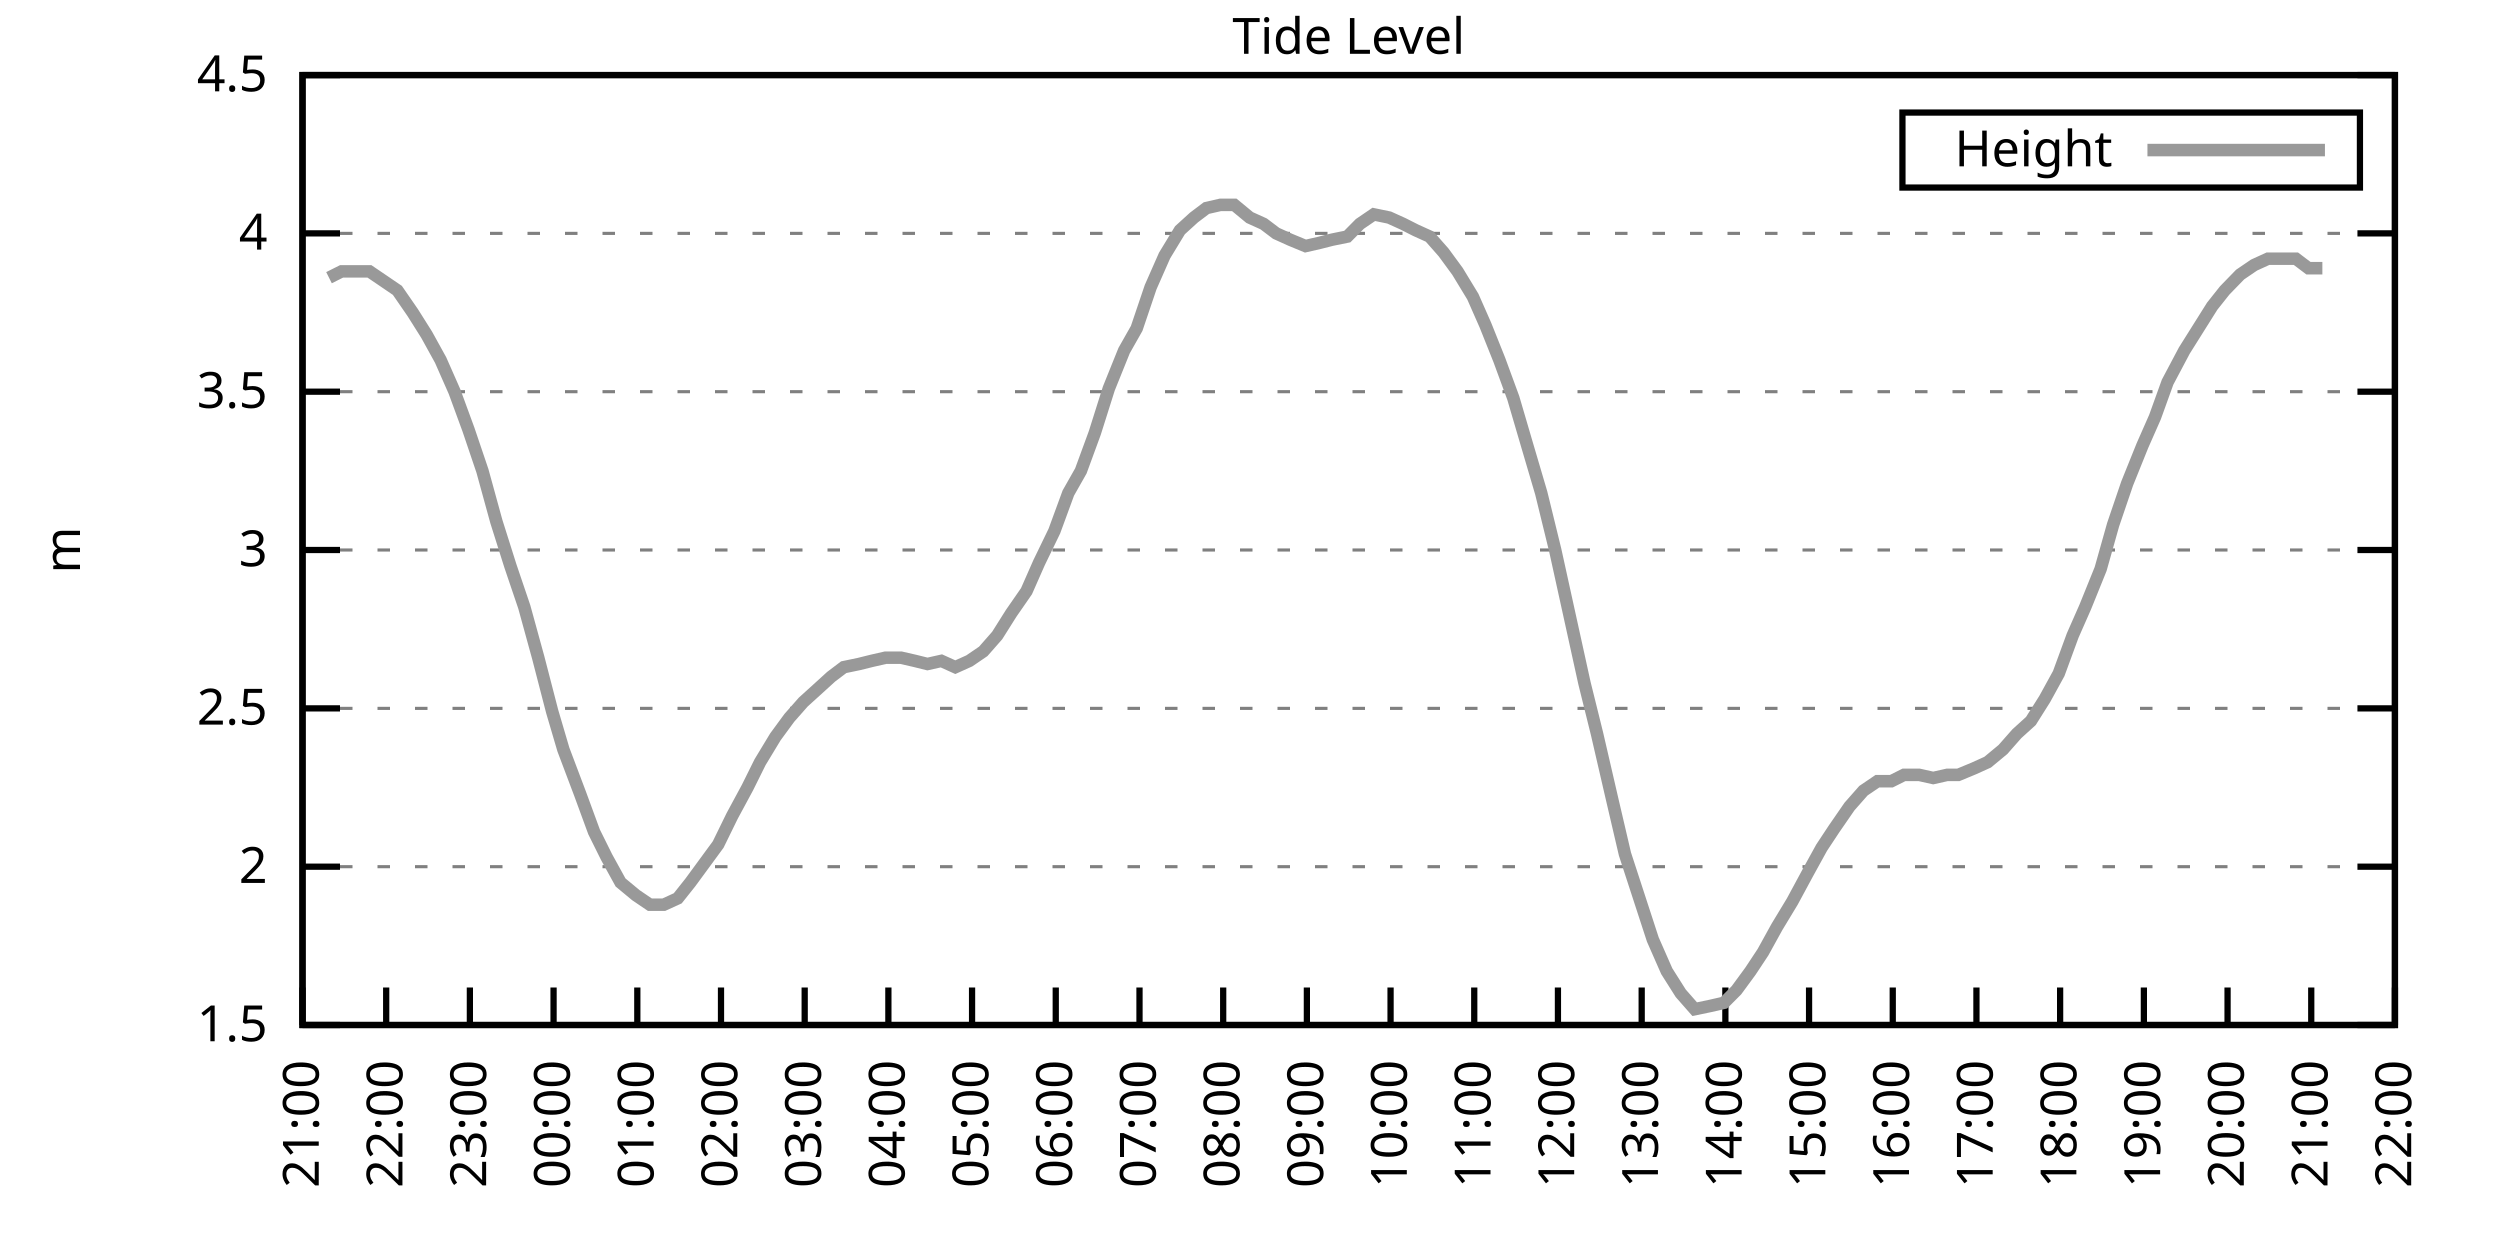
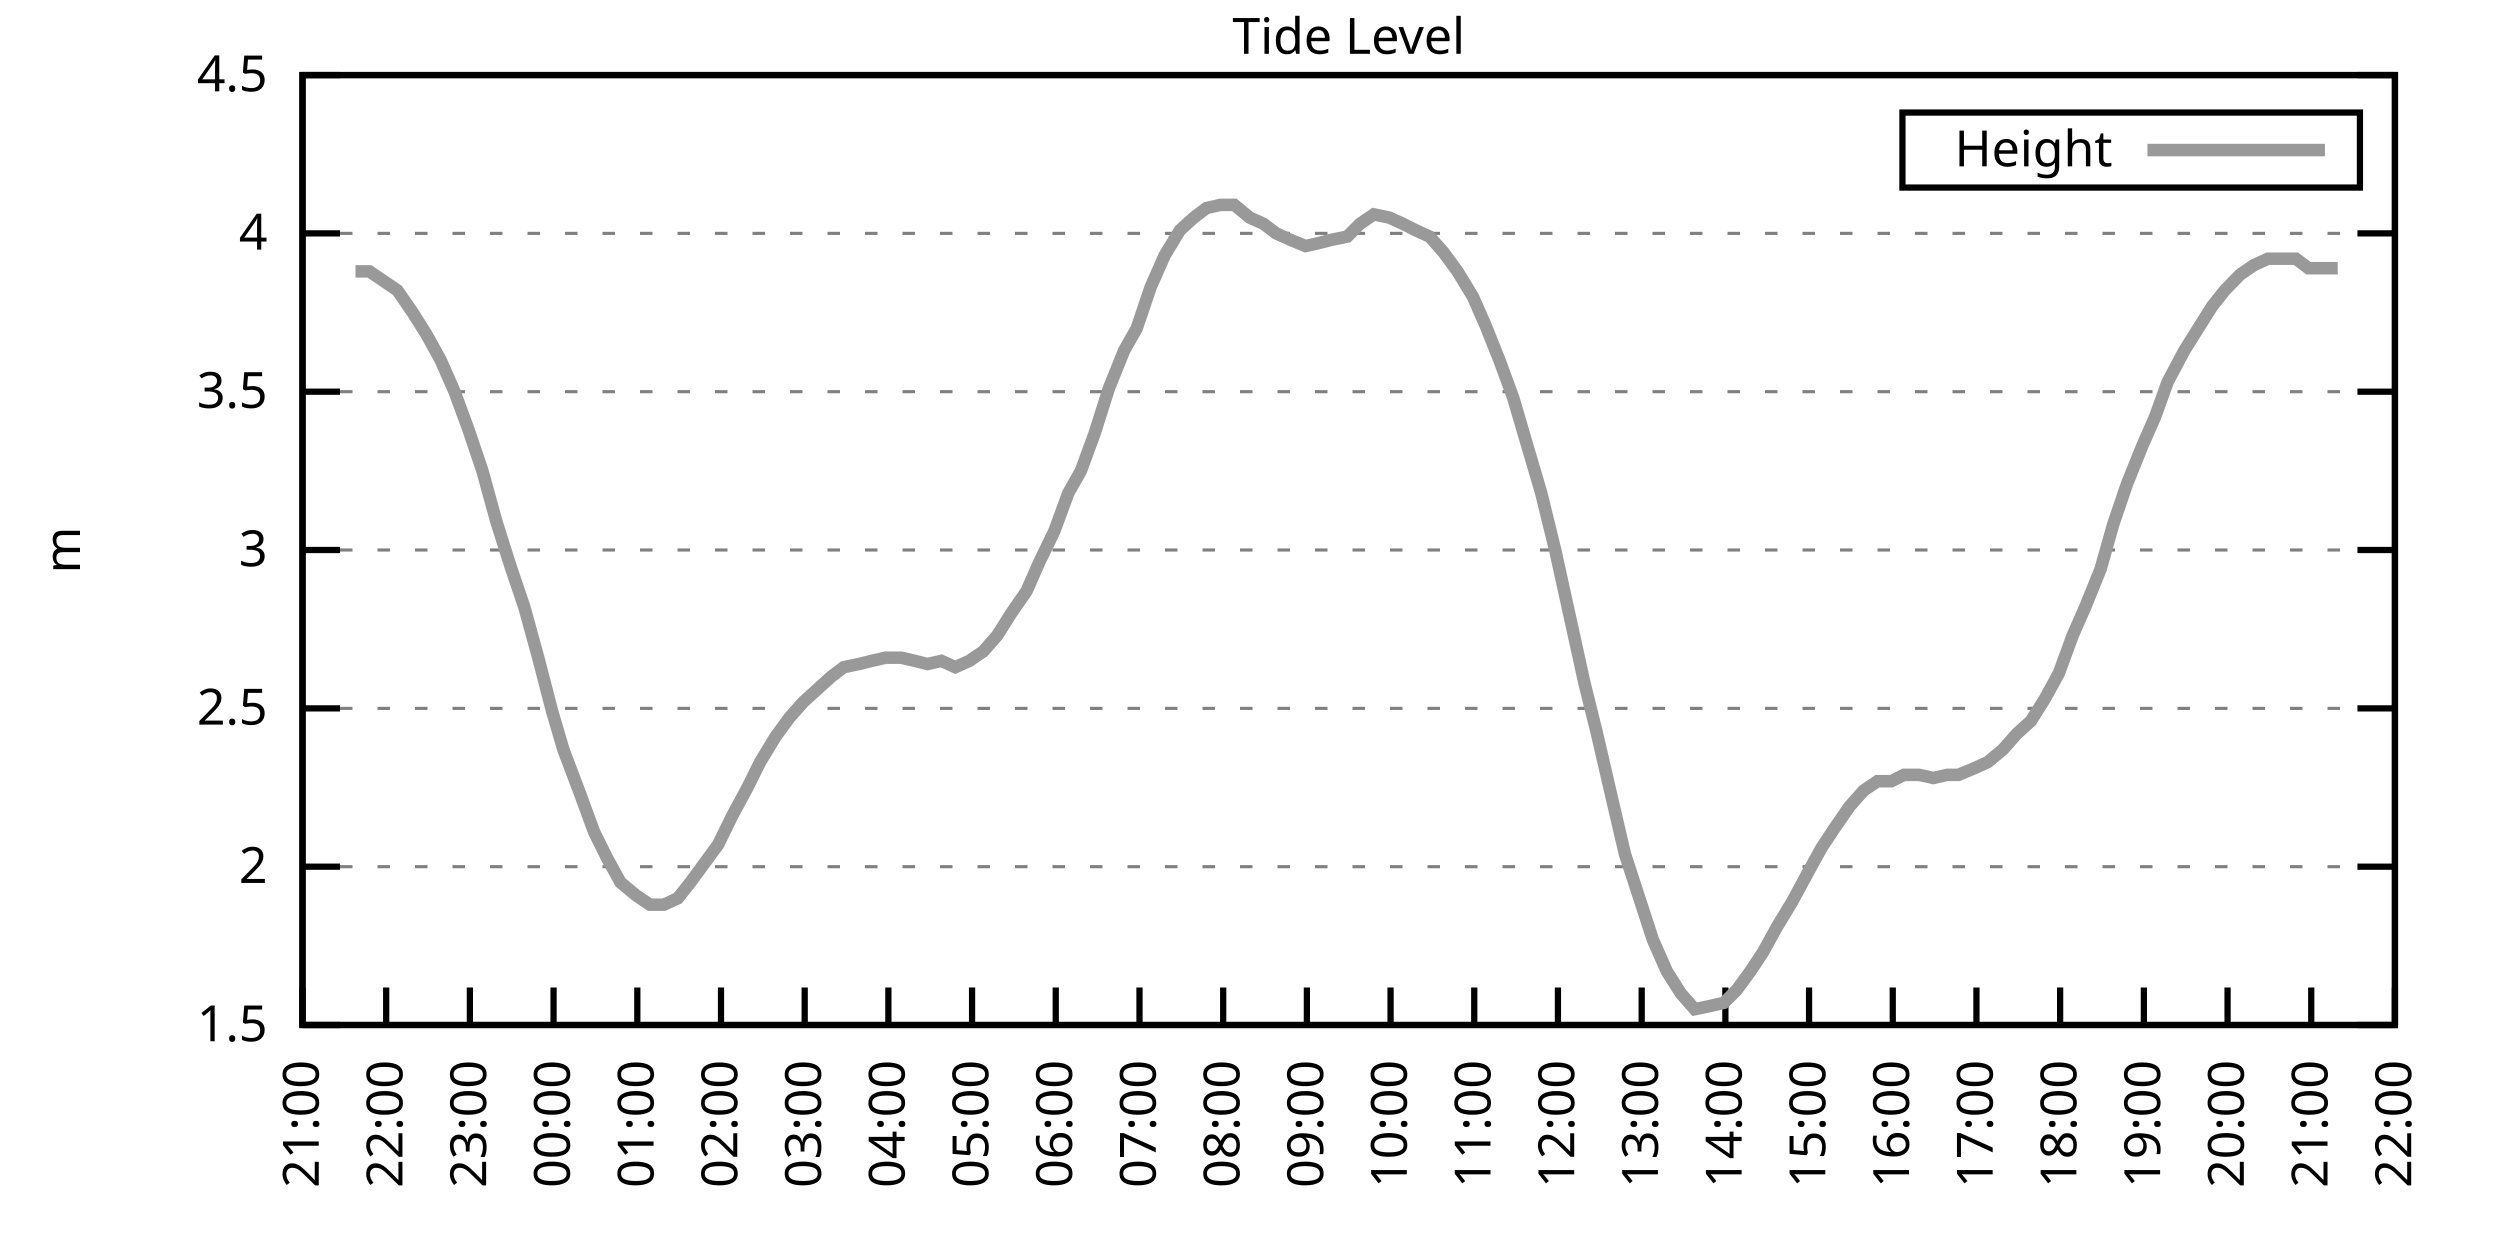
<svg xmlns="http://www.w3.org/2000/svg" xmlns:xlink="http://www.w3.org/1999/xlink" width="400" height="200" viewBox="0 0 400 200">
  <g id="gnuplot_canvas">
    <rect x="0" y="0" width="400" height="200" fill="none" />
    <defs>
      <circle id="gpDot" r="0.5" stroke-width="0.5" stroke="currentColor" />
      <path id="gpPt0" stroke-width="0.333" stroke="currentColor" d="M-1,0 h2 M0,-1 v2" />
      <path id="gpPt1" stroke-width="0.333" stroke="currentColor" d="M-1,-1 L1,1 M1,-1 L-1,1" />
      <path id="gpPt2" stroke-width="0.333" stroke="currentColor" d="M-1,0 L1,0 M0,-1 L0,1 M-1,-1 L1,1 M-1,1 L1,-1" />
      <rect id="gpPt3" stroke-width="0.333" stroke="currentColor" x="-1" y="-1" width="2" height="2" />
      <rect id="gpPt4" stroke-width="0.333" stroke="currentColor" fill="currentColor" x="-1" y="-1" width="2" height="2" />
      <circle id="gpPt5" stroke-width="0.333" stroke="currentColor" cx="0" cy="0" r="1" />
      <use xlink:href="#gpPt5" id="gpPt6" fill="currentColor" stroke="none" />
      <path id="gpPt7" stroke-width="0.333" stroke="currentColor" d="M0,-1.33 L-1.33,0.67 L1.33,0.67 z" />
      <use xlink:href="#gpPt7" id="gpPt8" fill="currentColor" stroke="none" />
      <use xlink:href="#gpPt7" id="gpPt9" stroke="currentColor" transform="rotate(180)" />
      <use xlink:href="#gpPt9" id="gpPt10" fill="currentColor" stroke="none" />
      <use xlink:href="#gpPt3" id="gpPt11" stroke="currentColor" transform="rotate(45)" />
      <use xlink:href="#gpPt11" id="gpPt12" fill="currentColor" stroke="none" />
      <path id="gpPt13" stroke-width="0.333" stroke="currentColor" d="M0,1.330 L1.265,0.411 L0.782,-1.067 L-0.782,-1.076 L-1.265,0.411 z" />
      <use xlink:href="#gpPt13" id="gpPt14" fill="currentColor" stroke="none" />
      <filter id="textbox" filterUnits="objectBoundingBox" x="0" y="0" height="1" width="1">
        <feFlood flood-color="white" flood-opacity="1" result="bgnd" />
        <feComposite in="SourceGraphic" in2="bgnd" operator="atop" />
      </filter>
      <filter id="greybox" filterUnits="objectBoundingBox" x="0" y="0" height="1" width="1">
        <feFlood flood-color="lightgrey" flood-opacity="1" result="grey" />
        <feComposite in="SourceGraphic" in2="grey" operator="atop" />
      </filter>
    </defs>
    <g fill="none" color="white" stroke="currentColor" stroke-width="1.00" stroke-linecap="butt" stroke-linejoin="miter">
</g>
    <g fill="none" color="black" stroke="currentColor" stroke-width="1.00" stroke-linecap="butt" stroke-linejoin="miter">
      <g stroke="none" shape-rendering="crispEdges">
        <polygon fill="rgb(255, 255, 255)" points="48.40,164.00 383.18,164.00 383.18,12.02 48.40,12.02 " />
      </g>
    </g>
    <g fill="none" color="black" stroke="currentColor" stroke-width="1.00" stroke-linecap="butt" stroke-linejoin="miter">
</g>
    <g fill="none" color="black" stroke="black" stroke-width="0.50" stroke-linecap="butt" stroke-linejoin="miter">
</g>
    <g fill="none" color="gray" stroke="currentColor" stroke-width="0.50" stroke-linecap="butt" stroke-linejoin="miter">
      <path stroke="gray" stroke-dasharray="2,4" class="gridline" d="M48.40,164.00 L383.19,164.00  " />
    </g>
    <g fill="none" color="gray" stroke="gray" stroke-width="1.00" stroke-linecap="butt" stroke-linejoin="miter">
</g>
    <g fill="none" color="black" stroke="currentColor" stroke-width="1.00" stroke-linecap="butt" stroke-linejoin="miter">
      <path stroke="black" d="M48.40,164.00 L54.40,164.00 M383.19,164.00 L377.19,164.00  " />
      <g transform="translate(42.80,166.60)" stroke="none" fill="black" font-family="Sans" font-size="8.00" text-anchor="end">
        <text>
          <tspan font-family="Sans"> 1.5</tspan>
        </text>
      </g>
    </g>
    <g fill="none" color="black" stroke="currentColor" stroke-width="1.00" stroke-linecap="butt" stroke-linejoin="miter">
</g>
    <g fill="none" color="black" stroke="black" stroke-width="0.50" stroke-linecap="butt" stroke-linejoin="miter">
</g>
    <g fill="none" color="gray" stroke="currentColor" stroke-width="0.50" stroke-linecap="butt" stroke-linejoin="miter">
      <path stroke="gray" stroke-dasharray="2,4" class="gridline" d="M48.40,138.67 L383.19,138.67  " />
    </g>
    <g fill="none" color="gray" stroke="gray" stroke-width="1.00" stroke-linecap="butt" stroke-linejoin="miter">
</g>
    <g fill="none" color="black" stroke="currentColor" stroke-width="1.00" stroke-linecap="butt" stroke-linejoin="miter">
      <path stroke="black" d="M48.40,138.67 L54.40,138.67 M383.19,138.67 L377.19,138.67  " />
      <g transform="translate(42.80,141.27)" stroke="none" fill="black" font-family="Sans" font-size="8.00" text-anchor="end">
        <text>
          <tspan font-family="Sans"> 2</tspan>
        </text>
      </g>
    </g>
    <g fill="none" color="black" stroke="currentColor" stroke-width="1.00" stroke-linecap="butt" stroke-linejoin="miter">
</g>
    <g fill="none" color="black" stroke="black" stroke-width="0.50" stroke-linecap="butt" stroke-linejoin="miter">
</g>
    <g fill="none" color="gray" stroke="currentColor" stroke-width="0.50" stroke-linecap="butt" stroke-linejoin="miter">
      <path stroke="gray" stroke-dasharray="2,4" class="gridline" d="M48.40,113.34 L383.19,113.34  " />
    </g>
    <g fill="none" color="gray" stroke="gray" stroke-width="1.00" stroke-linecap="butt" stroke-linejoin="miter">
</g>
    <g fill="none" color="black" stroke="currentColor" stroke-width="1.00" stroke-linecap="butt" stroke-linejoin="miter">
      <path stroke="black" d="M48.40,113.34 L54.40,113.34 M383.19,113.34 L377.19,113.34  " />
      <g transform="translate(42.80,115.94)" stroke="none" fill="black" font-family="Sans" font-size="8.00" text-anchor="end">
        <text>
          <tspan font-family="Sans"> 2.5</tspan>
        </text>
      </g>
    </g>
    <g fill="none" color="black" stroke="currentColor" stroke-width="1.00" stroke-linecap="butt" stroke-linejoin="miter">
</g>
    <g fill="none" color="black" stroke="black" stroke-width="0.50" stroke-linecap="butt" stroke-linejoin="miter">
</g>
    <g fill="none" color="gray" stroke="currentColor" stroke-width="0.50" stroke-linecap="butt" stroke-linejoin="miter">
      <path stroke="gray" stroke-dasharray="2,4" class="gridline" d="M48.40,88.00 L383.19,88.00  " />
    </g>
    <g fill="none" color="gray" stroke="gray" stroke-width="1.00" stroke-linecap="butt" stroke-linejoin="miter">
</g>
    <g fill="none" color="black" stroke="currentColor" stroke-width="1.00" stroke-linecap="butt" stroke-linejoin="miter">
      <path stroke="black" d="M48.40,88.00 L54.40,88.00 M383.19,88.00 L377.19,88.00  " />
      <g transform="translate(42.80,90.60)" stroke="none" fill="black" font-family="Sans" font-size="8.00" text-anchor="end">
        <text>
          <tspan font-family="Sans"> 3</tspan>
        </text>
      </g>
    </g>
    <g fill="none" color="black" stroke="currentColor" stroke-width="1.00" stroke-linecap="butt" stroke-linejoin="miter">
</g>
    <g fill="none" color="black" stroke="black" stroke-width="0.50" stroke-linecap="butt" stroke-linejoin="miter">
</g>
    <g fill="none" color="gray" stroke="currentColor" stroke-width="0.50" stroke-linecap="butt" stroke-linejoin="miter">
      <path stroke="gray" stroke-dasharray="2,4" class="gridline" d="M48.40,62.67 L383.19,62.67  " />
    </g>
    <g fill="none" color="gray" stroke="gray" stroke-width="1.00" stroke-linecap="butt" stroke-linejoin="miter">
</g>
    <g fill="none" color="black" stroke="currentColor" stroke-width="1.00" stroke-linecap="butt" stroke-linejoin="miter">
      <path stroke="black" d="M48.40,62.67 L54.40,62.67 M383.19,62.67 L377.19,62.67  " />
      <g transform="translate(42.80,65.27)" stroke="none" fill="black" font-family="Sans" font-size="8.00" text-anchor="end">
        <text>
          <tspan font-family="Sans"> 3.5</tspan>
        </text>
      </g>
    </g>
    <g fill="none" color="black" stroke="currentColor" stroke-width="1.00" stroke-linecap="butt" stroke-linejoin="miter">
</g>
    <g fill="none" color="black" stroke="black" stroke-width="0.50" stroke-linecap="butt" stroke-linejoin="miter">
</g>
    <g fill="none" color="gray" stroke="currentColor" stroke-width="0.50" stroke-linecap="butt" stroke-linejoin="miter">
      <path stroke="gray" stroke-dasharray="2,4" class="gridline" d="M48.40,37.34 L383.19,37.34  " />
    </g>
    <g fill="none" color="gray" stroke="gray" stroke-width="1.00" stroke-linecap="butt" stroke-linejoin="miter">
</g>
    <g fill="none" color="black" stroke="currentColor" stroke-width="1.00" stroke-linecap="butt" stroke-linejoin="miter">
      <path stroke="black" d="M48.40,37.34 L54.40,37.34 M383.19,37.34 L377.19,37.34  " />
      <g transform="translate(42.80,39.94)" stroke="none" fill="black" font-family="Sans" font-size="8.00" text-anchor="end">
        <text>
          <tspan font-family="Sans"> 4</tspan>
        </text>
      </g>
    </g>
    <g fill="none" color="black" stroke="currentColor" stroke-width="1.00" stroke-linecap="butt" stroke-linejoin="miter">
</g>
    <g fill="none" color="black" stroke="black" stroke-width="0.50" stroke-linecap="butt" stroke-linejoin="miter">
</g>
    <g fill="none" color="gray" stroke="currentColor" stroke-width="0.50" stroke-linecap="butt" stroke-linejoin="miter">
      <path stroke="gray" stroke-dasharray="2,4" class="gridline" d="M48.40,12.01 L383.19,12.01  " />
    </g>
    <g fill="none" color="gray" stroke="gray" stroke-width="1.00" stroke-linecap="butt" stroke-linejoin="miter">
</g>
    <g fill="none" color="black" stroke="currentColor" stroke-width="1.00" stroke-linecap="butt" stroke-linejoin="miter">
      <path stroke="black" d="M48.40,12.01 L54.40,12.01 M383.19,12.01 L377.19,12.01  " />
      <g transform="translate(42.80,14.61)" stroke="none" fill="black" font-family="Sans" font-size="8.00" text-anchor="end">
        <text>
          <tspan font-family="Sans"> 4.5</tspan>
        </text>
      </g>
    </g>
    <g fill="none" color="black" stroke="currentColor" stroke-width="1.00" stroke-linecap="butt" stroke-linejoin="miter">
      <path stroke="black" d="M48.40,164.00 L48.40,158.00  " />
      <g transform="translate(51.00,169.60) rotate(270.00)" stroke="none" fill="black" font-family="Sans" font-size="8.00" text-anchor="end">
        <text>
          <tspan font-family="Sans">21:00</tspan>
        </text>
      </g>
    </g>
    <g fill="none" color="black" stroke="currentColor" stroke-width="1.00" stroke-linecap="butt" stroke-linejoin="miter">
      <path stroke="black" d="M61.79,164.00 L61.79,158.00  " />
      <g transform="translate(64.39,169.60) rotate(270.00)" stroke="none" fill="black" font-family="Sans" font-size="8.00" text-anchor="end">
        <text>
          <tspan font-family="Sans">22:00</tspan>
        </text>
      </g>
    </g>
    <g fill="none" color="black" stroke="currentColor" stroke-width="1.00" stroke-linecap="butt" stroke-linejoin="miter">
      <path stroke="black" d="M75.18,164.00 L75.18,158.00  " />
      <g transform="translate(77.78,169.60) rotate(270.00)" stroke="none" fill="black" font-family="Sans" font-size="8.00" text-anchor="end">
        <text>
          <tspan font-family="Sans">23:00</tspan>
        </text>
      </g>
    </g>
    <g fill="none" color="black" stroke="currentColor" stroke-width="1.00" stroke-linecap="butt" stroke-linejoin="miter">
      <path stroke="black" d="M88.57,164.00 L88.57,158.00  " />
      <g transform="translate(91.17,169.60) rotate(270.00)" stroke="none" fill="black" font-family="Sans" font-size="8.00" text-anchor="end">
        <text>
          <tspan font-family="Sans">00:00</tspan>
        </text>
      </g>
    </g>
    <g fill="none" color="black" stroke="currentColor" stroke-width="1.00" stroke-linecap="butt" stroke-linejoin="miter">
      <path stroke="black" d="M101.97,164.00 L101.97,158.00  " />
      <g transform="translate(104.57,169.60) rotate(270.00)" stroke="none" fill="black" font-family="Sans" font-size="8.00" text-anchor="end">
        <text>
          <tspan font-family="Sans">01:00</tspan>
        </text>
      </g>
    </g>
    <g fill="none" color="black" stroke="currentColor" stroke-width="1.00" stroke-linecap="butt" stroke-linejoin="miter">
      <path stroke="black" d="M115.36,164.00 L115.36,158.00  " />
      <g transform="translate(117.96,169.60) rotate(270.00)" stroke="none" fill="black" font-family="Sans" font-size="8.00" text-anchor="end">
        <text>
          <tspan font-family="Sans">02:00</tspan>
        </text>
      </g>
    </g>
    <g fill="none" color="black" stroke="currentColor" stroke-width="1.00" stroke-linecap="butt" stroke-linejoin="miter">
      <path stroke="black" d="M128.75,164.00 L128.75,158.00  " />
      <g transform="translate(131.35,169.60) rotate(270.00)" stroke="none" fill="black" font-family="Sans" font-size="8.00" text-anchor="end">
        <text>
          <tspan font-family="Sans">03:00</tspan>
        </text>
      </g>
    </g>
    <g fill="none" color="black" stroke="currentColor" stroke-width="1.00" stroke-linecap="butt" stroke-linejoin="miter">
      <path stroke="black" d="M142.14,164.00 L142.14,158.00  " />
      <g transform="translate(144.74,169.60) rotate(270.00)" stroke="none" fill="black" font-family="Sans" font-size="8.00" text-anchor="end">
        <text>
          <tspan font-family="Sans">04:00</tspan>
        </text>
      </g>
    </g>
    <g fill="none" color="black" stroke="currentColor" stroke-width="1.00" stroke-linecap="butt" stroke-linejoin="miter">
      <path stroke="black" d="M155.53,164.00 L155.53,158.00  " />
      <g transform="translate(158.13,169.60) rotate(270.00)" stroke="none" fill="black" font-family="Sans" font-size="8.00" text-anchor="end">
        <text>
          <tspan font-family="Sans">05:00</tspan>
        </text>
      </g>
    </g>
    <g fill="none" color="black" stroke="currentColor" stroke-width="1.00" stroke-linecap="butt" stroke-linejoin="miter">
      <path stroke="black" d="M168.92,164.00 L168.92,158.00  " />
      <g transform="translate(171.52,169.60) rotate(270.00)" stroke="none" fill="black" font-family="Sans" font-size="8.00" text-anchor="end">
        <text>
          <tspan font-family="Sans">06:00</tspan>
        </text>
      </g>
    </g>
    <g fill="none" color="black" stroke="currentColor" stroke-width="1.00" stroke-linecap="butt" stroke-linejoin="miter">
      <path stroke="black" d="M182.32,164.00 L182.32,158.00  " />
      <g transform="translate(184.92,169.60) rotate(270.00)" stroke="none" fill="black" font-family="Sans" font-size="8.00" text-anchor="end">
        <text>
          <tspan font-family="Sans">07:00</tspan>
        </text>
      </g>
    </g>
    <g fill="none" color="black" stroke="currentColor" stroke-width="1.00" stroke-linecap="butt" stroke-linejoin="miter">
      <path stroke="black" d="M195.71,164.00 L195.71,158.00  " />
      <g transform="translate(198.31,169.60) rotate(270.00)" stroke="none" fill="black" font-family="Sans" font-size="8.00" text-anchor="end">
        <text>
          <tspan font-family="Sans">08:00</tspan>
        </text>
      </g>
    </g>
    <g fill="none" color="black" stroke="currentColor" stroke-width="1.00" stroke-linecap="butt" stroke-linejoin="miter">
      <path stroke="black" d="M209.10,164.00 L209.10,158.00  " />
      <g transform="translate(211.70,169.60) rotate(270.00)" stroke="none" fill="black" font-family="Sans" font-size="8.00" text-anchor="end">
        <text>
          <tspan font-family="Sans">09:00</tspan>
        </text>
      </g>
    </g>
    <g fill="none" color="black" stroke="currentColor" stroke-width="1.00" stroke-linecap="butt" stroke-linejoin="miter">
      <path stroke="black" d="M222.49,164.00 L222.49,158.00  " />
      <g transform="translate(225.09,169.60) rotate(270.00)" stroke="none" fill="black" font-family="Sans" font-size="8.00" text-anchor="end">
        <text>
          <tspan font-family="Sans">10:00</tspan>
        </text>
      </g>
    </g>
    <g fill="none" color="black" stroke="currentColor" stroke-width="1.00" stroke-linecap="butt" stroke-linejoin="miter">
      <path stroke="black" d="M235.88,164.00 L235.88,158.00  " />
      <g transform="translate(238.48,169.60) rotate(270.00)" stroke="none" fill="black" font-family="Sans" font-size="8.00" text-anchor="end">
        <text>
          <tspan font-family="Sans">11:00</tspan>
        </text>
      </g>
    </g>
    <g fill="none" color="black" stroke="currentColor" stroke-width="1.00" stroke-linecap="butt" stroke-linejoin="miter">
      <path stroke="black" d="M249.27,164.00 L249.27,158.00  " />
      <g transform="translate(251.87,169.60) rotate(270.00)" stroke="none" fill="black" font-family="Sans" font-size="8.00" text-anchor="end">
        <text>
          <tspan font-family="Sans">12:00</tspan>
        </text>
      </g>
    </g>
    <g fill="none" color="black" stroke="currentColor" stroke-width="1.00" stroke-linecap="butt" stroke-linejoin="miter">
      <path stroke="black" d="M262.67,164.00 L262.67,158.00  " />
      <g transform="translate(265.27,169.60) rotate(270.00)" stroke="none" fill="black" font-family="Sans" font-size="8.00" text-anchor="end">
        <text>
          <tspan font-family="Sans">13:00</tspan>
        </text>
      </g>
    </g>
    <g fill="none" color="black" stroke="currentColor" stroke-width="1.00" stroke-linecap="butt" stroke-linejoin="miter">
      <path stroke="black" d="M276.06,164.00 L276.06,158.00  " />
      <g transform="translate(278.66,169.60) rotate(270.00)" stroke="none" fill="black" font-family="Sans" font-size="8.00" text-anchor="end">
        <text>
          <tspan font-family="Sans">14:00</tspan>
        </text>
      </g>
    </g>
    <g fill="none" color="black" stroke="currentColor" stroke-width="1.00" stroke-linecap="butt" stroke-linejoin="miter">
      <path stroke="black" d="M289.45,164.00 L289.45,158.00  " />
      <g transform="translate(292.05,169.60) rotate(270.00)" stroke="none" fill="black" font-family="Sans" font-size="8.00" text-anchor="end">
        <text>
          <tspan font-family="Sans">15:00</tspan>
        </text>
      </g>
    </g>
    <g fill="none" color="black" stroke="currentColor" stroke-width="1.00" stroke-linecap="butt" stroke-linejoin="miter">
      <path stroke="black" d="M302.84,164.00 L302.84,158.00  " />
      <g transform="translate(305.44,169.60) rotate(270.00)" stroke="none" fill="black" font-family="Sans" font-size="8.00" text-anchor="end">
        <text>
          <tspan font-family="Sans">16:00</tspan>
        </text>
      </g>
    </g>
    <g fill="none" color="black" stroke="currentColor" stroke-width="1.00" stroke-linecap="butt" stroke-linejoin="miter">
      <path stroke="black" d="M316.23,164.00 L316.23,158.00  " />
      <g transform="translate(318.83,169.60) rotate(270.00)" stroke="none" fill="black" font-family="Sans" font-size="8.00" text-anchor="end">
        <text>
          <tspan font-family="Sans">17:00</tspan>
        </text>
      </g>
    </g>
    <g fill="none" color="black" stroke="currentColor" stroke-width="1.00" stroke-linecap="butt" stroke-linejoin="miter">
      <path stroke="black" d="M329.62,164.00 L329.62,158.00  " />
      <g transform="translate(332.22,169.60) rotate(270.00)" stroke="none" fill="black" font-family="Sans" font-size="8.00" text-anchor="end">
        <text>
          <tspan font-family="Sans">18:00</tspan>
        </text>
      </g>
    </g>
    <g fill="none" color="black" stroke="currentColor" stroke-width="1.00" stroke-linecap="butt" stroke-linejoin="miter">
      <path stroke="black" d="M343.02,164.00 L343.02,158.00  " />
      <g transform="translate(345.62,169.60) rotate(270.00)" stroke="none" fill="black" font-family="Sans" font-size="8.00" text-anchor="end">
        <text>
          <tspan font-family="Sans">19:00</tspan>
        </text>
      </g>
    </g>
    <g fill="none" color="black" stroke="currentColor" stroke-width="1.00" stroke-linecap="butt" stroke-linejoin="miter">
      <path stroke="black" d="M356.41,164.00 L356.41,158.00  " />
      <g transform="translate(359.01,169.60) rotate(270.00)" stroke="none" fill="black" font-family="Sans" font-size="8.00" text-anchor="end">
        <text>
          <tspan font-family="Sans">20:00</tspan>
        </text>
      </g>
    </g>
    <g fill="none" color="black" stroke="currentColor" stroke-width="1.00" stroke-linecap="butt" stroke-linejoin="miter">
      <path stroke="black" d="M369.80,164.00 L369.80,158.00  " />
      <g transform="translate(372.40,169.60) rotate(270.00)" stroke="none" fill="black" font-family="Sans" font-size="8.00" text-anchor="end">
        <text>
          <tspan font-family="Sans">21:00</tspan>
        </text>
      </g>
    </g>
    <g fill="none" color="black" stroke="currentColor" stroke-width="1.00" stroke-linecap="butt" stroke-linejoin="miter">
      <path stroke="black" d="M383.19,164.00 L383.19,158.00  " />
      <g transform="translate(385.79,169.60) rotate(270.00)" stroke="none" fill="black" font-family="Sans" font-size="8.00" text-anchor="end">
        <text>
          <tspan font-family="Sans">22:00</tspan>
        </text>
      </g>
    </g>
    <g fill="none" color="black" stroke="currentColor" stroke-width="1.00" stroke-linecap="butt" stroke-linejoin="miter">
</g>
    <g fill="none" color="black" stroke="currentColor" stroke-width="1.00" stroke-linecap="butt" stroke-linejoin="miter">
      <path stroke="black" d="M48.40,12.01 L48.40,164.00 L383.19,164.00 L383.19,12.01 L48.40,12.01 Z  " />
    </g>
    <g fill="none" color="black" stroke="currentColor" stroke-width="1.00" stroke-linecap="butt" stroke-linejoin="miter">
</g>
    <g fill="none" color="black" stroke="currentColor" stroke-width="1.00" stroke-linecap="butt" stroke-linejoin="miter">
      <path stroke="black" d="M304.39,30.01 L304.39,18.01 L377.59,18.01 L377.59,30.01 L304.39,30.01 Z  " />
    </g>
    <g id="Tide_level_plot_1">
      <g fill="none" color="white" stroke="black" stroke-width="2.00" stroke-linecap="butt" stroke-linejoin="miter">
</g>
      <g fill="none" color="black" stroke="currentColor" stroke-width="2.00" stroke-linecap="butt" stroke-linejoin="miter">
        <g transform="translate(337.99,26.61)" stroke="none" fill="black" font-family="Sans" font-size="8.00" text-anchor="end">
          <text>
            <tspan font-family="Sans">Height</tspan>
          </text>
        </g>
      </g>
      <g fill="none" color="black" stroke="currentColor" stroke-width="2.00" stroke-linecap="butt" stroke-linejoin="miter">
-         <path stroke="rgb(153, 153, 153)" d="M343.59,24.01 L371.99,24.01 M52.64,44.43 L54.65,43.42 L56.88,43.42 L59.11,43.42 L61.35,44.94 L63.58,46.46   L66.03,50.01 L68.26,53.55 L70.50,57.61 L72.73,62.67 L74.96,68.75 L77.19,75.34 L79.42,83.45 L81.66,90.54   L83.89,97.12 L86.12,105.23 L88.35,113.84 L90.14,119.92 L92.82,127.02 L95.05,133.10 L97.06,137.15 L99.29,141.20   L101.74,143.23 L103.98,144.75 L106.21,144.75 L108.44,143.73 L110.45,141.20 L112.68,138.16 L114.91,135.12 L117.14,130.56   L119.60,126.00 L121.61,121.95 L124.06,117.90 L126.29,114.86 L128.53,112.32 L130.76,110.30 L132.99,108.27 L135.00,106.75   L137.45,106.24 L139.46,105.74 L141.69,105.23 L144.15,105.23 L146.38,105.74 L148.39,106.24 L150.62,105.74 L152.85,106.75   L155.09,105.74 L157.32,104.22 L159.55,101.68 L161.78,98.14 L164.24,94.59 L166.25,90.03 L168.70,84.97 L170.93,78.89   L172.94,75.34 L175.17,69.26 L177.41,62.17 L179.86,56.09 L181.87,52.54 L184.10,45.95 L186.33,40.89 L188.79,36.84   L191.02,34.81 L193.03,33.29 L195.26,32.78 L197.49,32.78 L199.95,34.81 L202.18,35.82 L204.19,37.34 L206.42,38.35   L208.88,39.37 L211.11,38.86 L213.12,38.35 L215.57,37.85 L217.58,35.82 L219.81,34.30 L222.27,34.81 L224.50,35.82   L226.51,36.84 L228.74,37.85 L230.97,40.38 L233.20,43.42 L235.66,47.47 L237.67,52.03 L239.90,57.61 L242.13,63.69   L244.36,71.29 L246.60,78.89 L248.83,88.00 L251.06,98.14 L253.51,109.28 L255.52,117.39 L257.98,128.03 L259.99,136.64   L264.45,150.32 L266.68,155.39 L268.92,158.93 L271.15,161.47 L273.60,160.96 L275.83,160.45 L277.84,158.43 L280.07,155.39   L282.08,152.35 L284.32,148.29 L286.77,144.24 L289.23,139.68 L291.46,135.63 L293.47,132.59 L295.92,129.04 L298.15,126.51   L300.39,124.99 L302.62,124.99 L304.63,123.98 L307.08,123.98 L309.31,124.48 L311.54,123.98 L313.33,123.98 L315.79,122.96   L318.02,121.95 L320.47,119.92 L322.70,117.39 L324.94,115.36 L327.17,111.82 L329.40,107.76 L331.63,101.68 L333.64,97.12   L336.10,91.04 L338.10,83.95 L340.34,77.37 L342.79,71.29 L344.80,66.73 L346.81,61.15 L349.49,56.09 L351.72,52.54   L353.95,48.99 L355.96,46.46 L358.42,43.93 L360.65,42.41 L362.88,41.39 L365.11,41.39 L367.34,41.39 L369.35,42.91   L371.58,42.91  " />
+         <path stroke="rgb(153, 153, 153)" d="M343.59,24.01 L371.99,24.01 M56.88,43.42 L59.11,43.42 L61.35,44.94 L63.58,46.46 L66.03,50.01 L68.26,53.55   L70.50,57.61 L72.73,62.67 L74.96,68.75 L77.19,75.34 L79.42,83.45 L81.66,90.54 L83.89,97.12 L86.12,105.23   L88.35,113.84 L90.14,119.92 L92.82,127.02 L95.05,133.10 L97.06,137.15 L99.29,141.20 L101.74,143.23 L103.98,144.75   L106.21,144.75 L108.44,143.73 L110.45,141.20 L112.68,138.16 L114.91,135.12 L117.14,130.56 L119.60,126.00 L121.61,121.95   L124.06,117.90 L126.29,114.86 L128.53,112.32 L130.76,110.30 L132.99,108.27 L135.00,106.75 L137.45,106.24 L139.46,105.74   L141.69,105.23 L144.15,105.23 L146.38,105.74 L148.39,106.24 L150.62,105.74 L152.85,106.75 L155.09,105.74 L157.32,104.22   L159.55,101.68 L161.78,98.14 L164.24,94.59 L166.25,90.03 L168.70,84.97 L170.93,78.89 L172.94,75.34 L175.17,69.26   L177.41,62.17 L179.86,56.09 L181.87,52.54 L184.10,45.95 L186.33,40.89 L188.79,36.84 L191.02,34.81 L193.03,33.29   L195.26,32.78 L197.49,32.78 L199.95,34.81 L202.18,35.82 L204.19,37.34 L206.42,38.35 L208.88,39.37 L211.11,38.86   L213.12,38.35 L215.57,37.85 L217.58,35.82 L219.81,34.30 L222.27,34.81 L224.50,35.82 L226.51,36.84 L228.74,37.85   L230.97,40.38 L233.20,43.42 L235.66,47.47 L237.67,52.03 L239.90,57.61 L242.13,63.69 L244.36,71.29 L246.60,78.89   L248.83,88.00 L251.06,98.14 L253.51,109.28 L255.52,117.39 L257.98,128.03 L259.99,136.64 L264.45,150.32 L266.68,155.39   L268.92,158.93 L271.15,161.47 L273.60,160.96 L275.83,160.45 L277.84,158.43 L280.07,155.39 L282.08,152.35 L284.32,148.29   L286.77,144.24 L289.23,139.68 L291.46,135.63 L293.47,132.59 L295.92,129.04 L298.15,126.51 L300.39,124.99 L302.62,124.99   L304.63,123.98 L307.08,123.98 L309.31,124.48 L311.54,123.98 L313.33,123.98 L315.79,122.96 L318.02,121.95 L320.47,119.92   L322.70,117.39 L324.94,115.36 L327.17,111.82 L329.40,107.76 L331.63,101.68 L333.64,97.12 L336.10,91.04 L338.10,83.95   L340.34,77.37 L342.79,71.29 L344.80,66.73 L346.81,61.15 L349.49,56.09 L351.72,52.54 L353.95,48.99 L355.96,46.46   L358.42,43.93 L360.65,42.41 L362.88,41.39 L365.11,41.39 L367.34,41.39 L369.35,42.91 L371.58,42.91 L374.04,42.91    " />
      </g>
    </g>
    <g fill="none" color="black" stroke="currentColor" stroke-width="2.00" stroke-linecap="butt" stroke-linejoin="miter">
</g>
    <g fill="none" color="black" stroke="black" stroke-width="1.00" stroke-linecap="butt" stroke-linejoin="miter">
</g>
    <g fill="none" color="black" stroke="currentColor" stroke-width="1.00" stroke-linecap="butt" stroke-linejoin="miter">
      <path stroke="black" d="M48.40,12.01 L48.40,164.00 L383.19,164.00 L383.19,12.01 L48.40,12.01 Z  " />
      <g transform="translate(12.80,88.01) rotate(270.00)" stroke="none" fill="black" font-family="Sans" font-size="8.00" text-anchor="middle">
        <text>
          <tspan font-family="Sans">m</tspan>
        </text>
      </g>
    </g>
    <g fill="none" color="black" stroke="currentColor" stroke-width="1.00" stroke-linecap="butt" stroke-linejoin="miter">
</g>
    <g fill="none" color="black" stroke="currentColor" stroke-width="1.00" stroke-linecap="butt" stroke-linejoin="miter">
      <g transform="translate(215.79,8.61)" stroke="none" fill="black" font-family="Sans" font-size="8.00" text-anchor="middle">
        <text>
          <tspan font-family="Sans">Tide Level</tspan>
        </text>
      </g>
    </g>
    <g fill="none" color="black" stroke="currentColor" stroke-width="1.00" stroke-linecap="butt" stroke-linejoin="miter">
</g>
  </g>
</svg>
